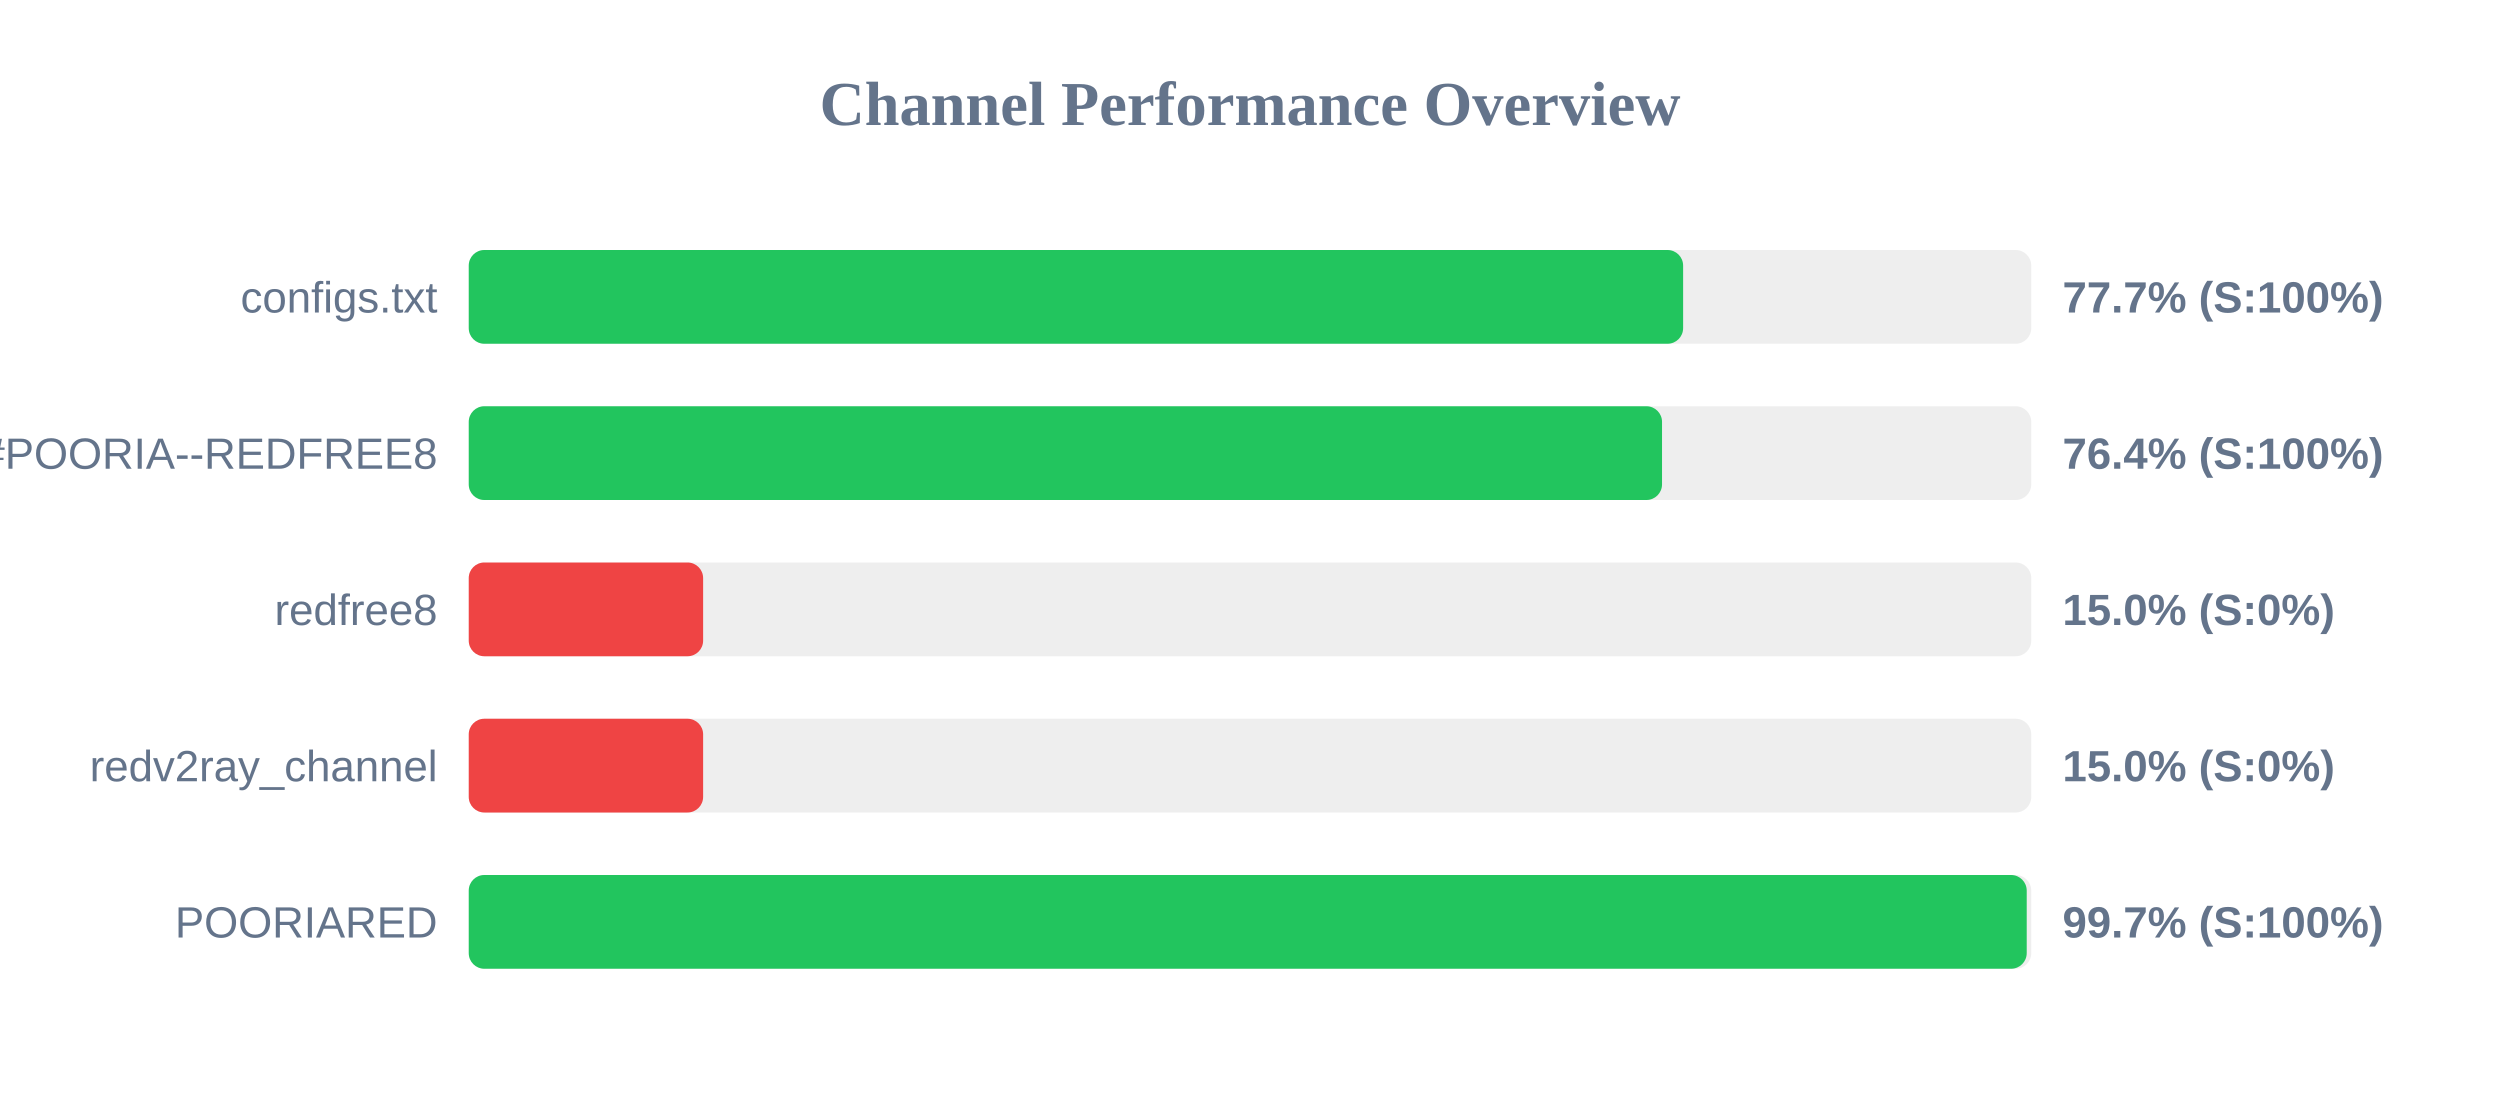
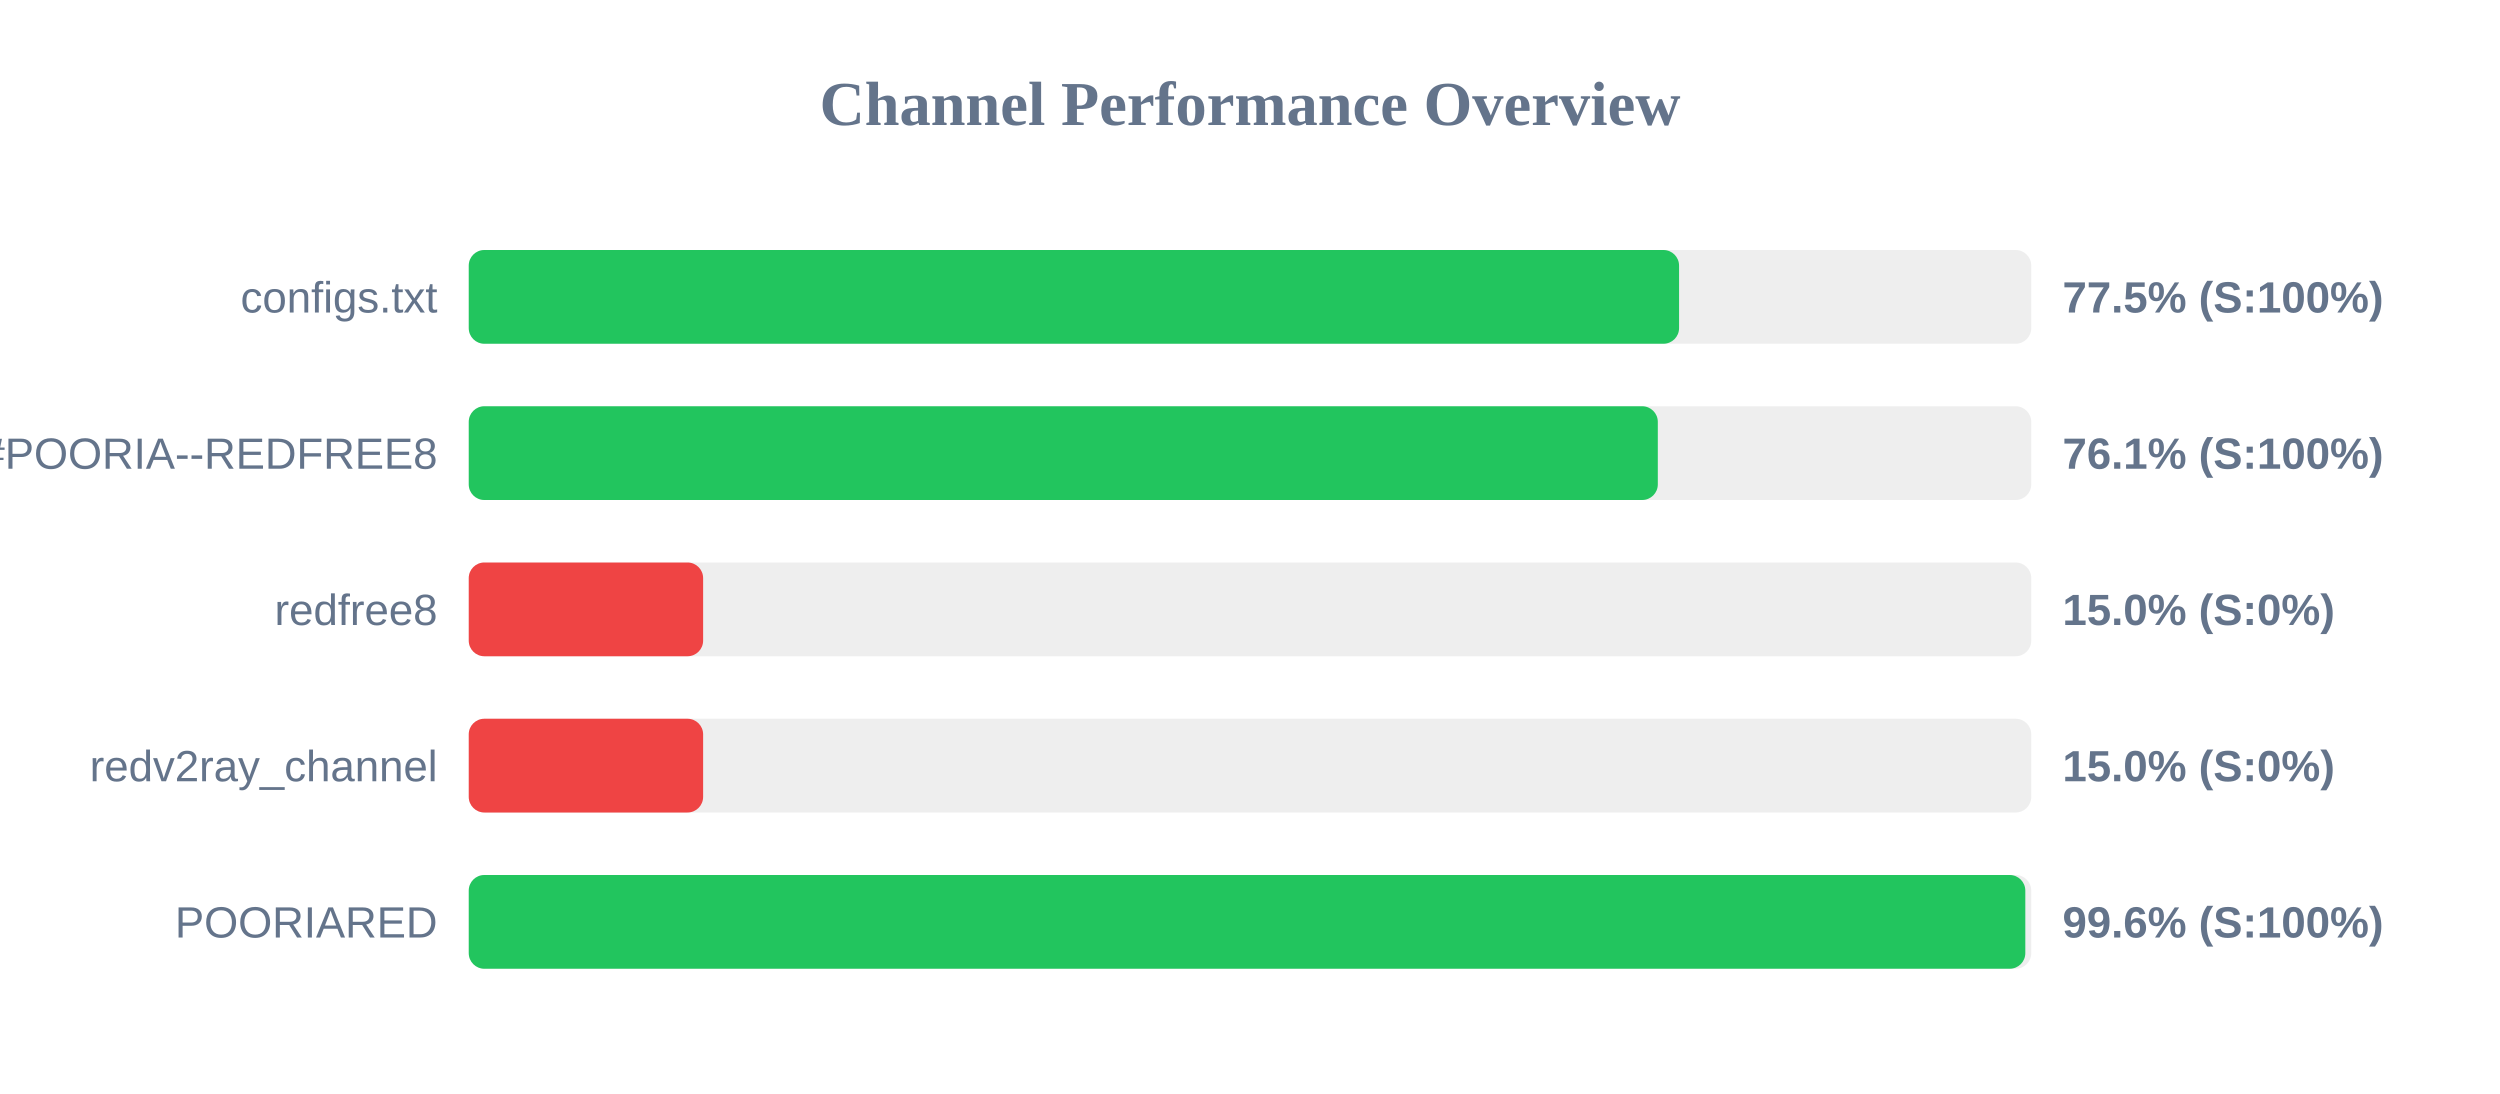
<svg xmlns="http://www.w3.org/2000/svg" width="800" height="350" version="1.1">
  <style>
        .row { font: 14px Arial; fill: #64748b; }
        .score { font: bold 14px Arial; fill: #64748b; }
    </style>
  <text x="400" y="40" text-anchor="middle" font-size="20px" font-weight="bold" fill="#64748b">Channel Performance Overview</text>
  <rect x="150" y="80" width="500" height="30" fill="#eee" rx="5" />
-   <rect x="150" y="80" width="388.6" height="30" fill="#22c55e" rx="5" />
+   <rect x="150" y="80" width="387.3" height="30" fill="#22c55e" rx="5" />
  <text x="140" y="100" text-anchor="end" class="row">configs.txt</text>
-   <text x="660" y="100" text-anchor="start" class="score">77.7% (S:100%)</text>
+   <text x="660" y="100" text-anchor="start" class="score">77.5% (S:100%)</text>
  <rect x="150" y="130" width="500" height="30" fill="#eee" rx="5" />
-   <rect x="150" y="130" width="381.85" height="30" fill="#22c55e" rx="5" />
+   <rect x="150" y="130" width="380.5" height="30" fill="#22c55e" rx="5" />
  <text x="140" y="150" text-anchor="end" class="row">POORIA--REDFREE8.txt#POORIA--REDFREE8</text>
-   <text x="660" y="150" text-anchor="start" class="score">76.4% (S:100%)</text>
+   <text x="660" y="150" text-anchor="start" class="score">76.1% (S:100%)</text>
  <rect x="150" y="180" width="500" height="30" fill="#eee" rx="5" />
  <rect x="150" y="180" width="75.0" height="30" fill="#ef4444" rx="5" />
  <text x="140" y="200" text-anchor="end" class="row">redfree8</text>
  <text x="660" y="200" text-anchor="start" class="score">15.0% (S:0%)</text>
  <rect x="150" y="230" width="500" height="30" fill="#eee" rx="5" />
  <rect x="150" y="230" width="75.0" height="30" fill="#ef4444" rx="5" />
  <text x="140" y="250" text-anchor="end" class="row">redv2ray_channel</text>
  <text x="660" y="250" text-anchor="start" class="score">15.0% (S:0%)</text>
  <rect x="150" y="280" width="500" height="30" fill="#eee" rx="5" />
-   <rect x="150" y="280" width="498.55" height="30" fill="#22c55e" rx="5" />
+   <rect x="150" y="280" width="498.1" height="30" fill="#22c55e" rx="5" />
  <text x="140" y="300" text-anchor="end" class="row">POORIARED</text>
-   <text x="660" y="300" text-anchor="start" class="score">99.7% (S:100%)</text>
+   <text x="660" y="300" text-anchor="start" class="score">99.6% (S:100%)</text>
</svg>
